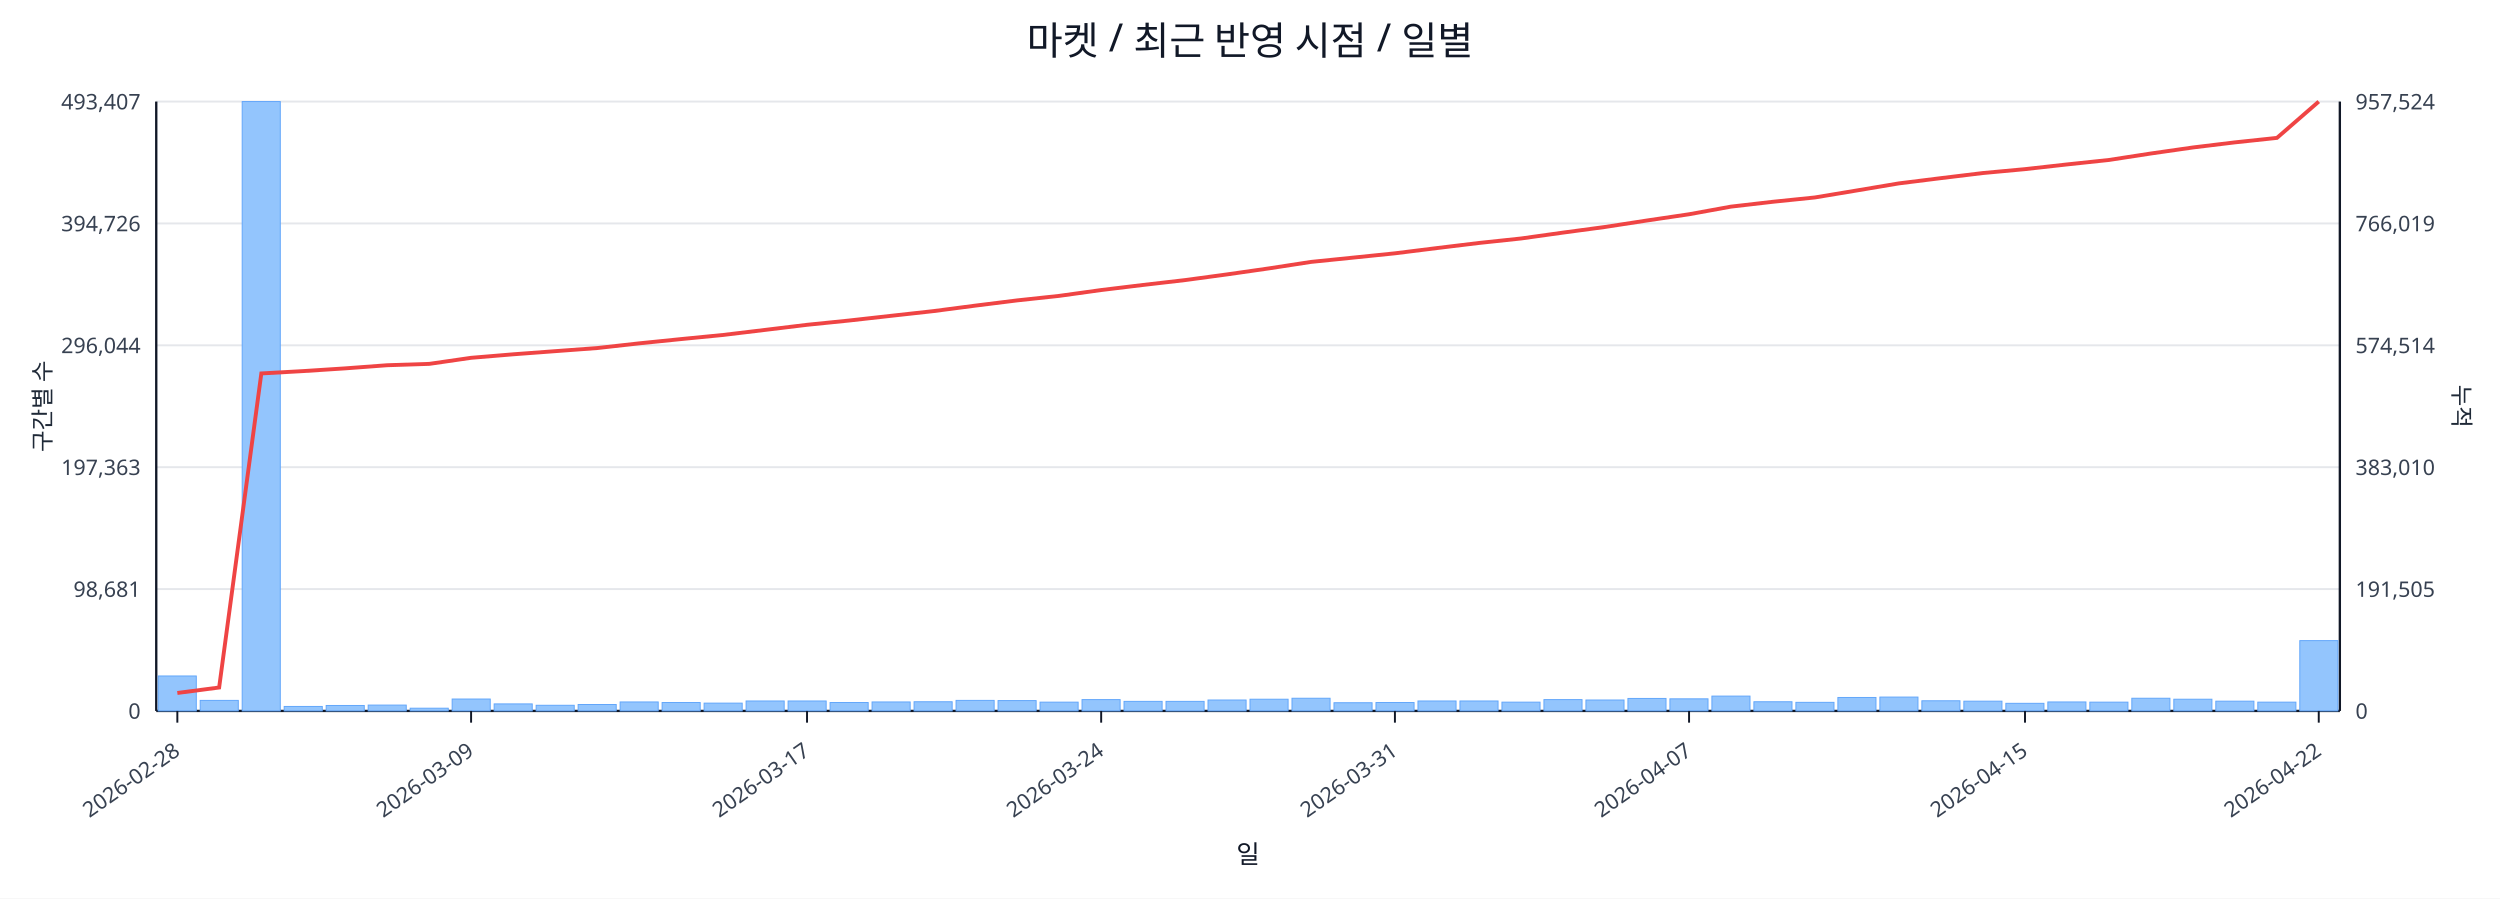
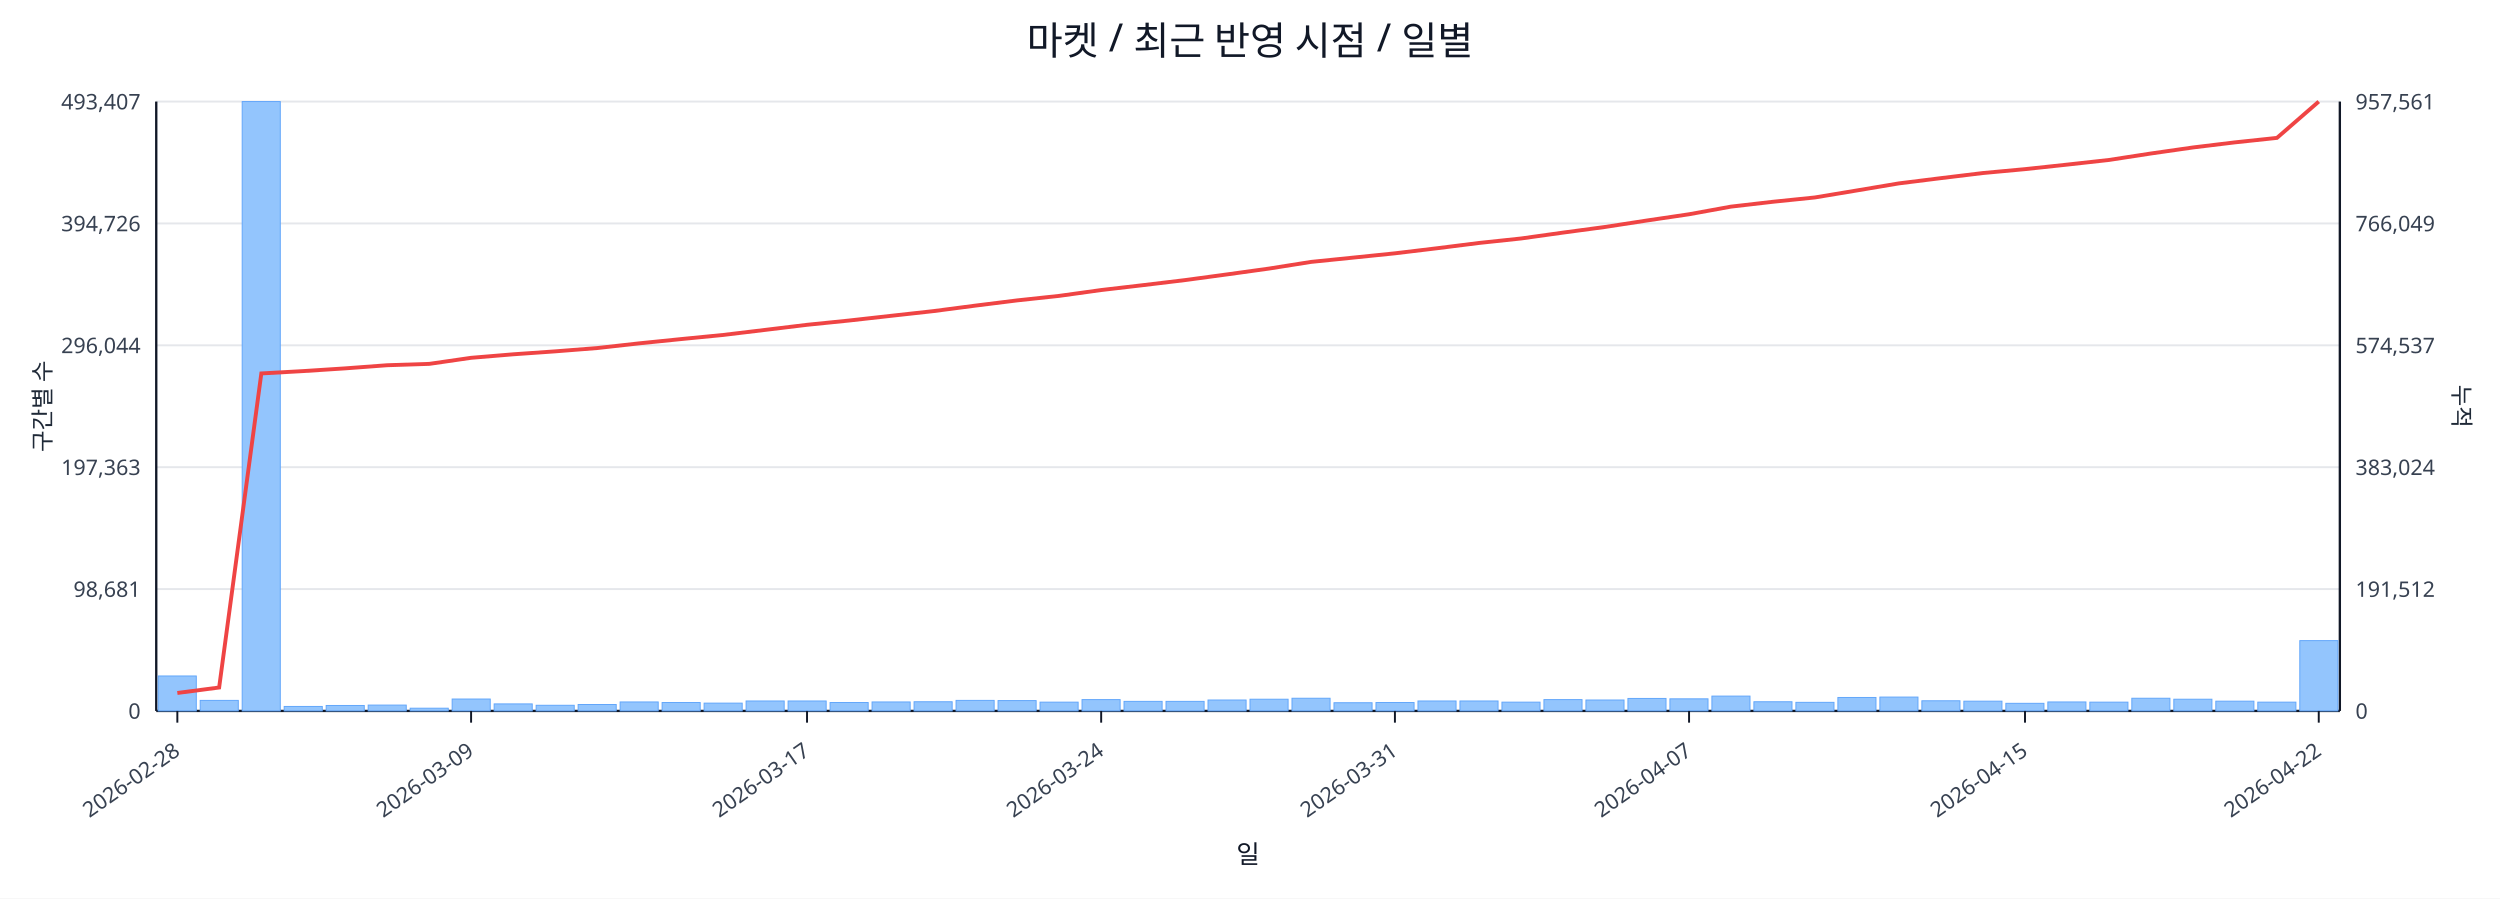
<svg xmlns="http://www.w3.org/2000/svg" width="1280" height="460" viewBox="0 0 1280 460">
  <rect x="0" y="0" width="100%" height="100%" fill="#ffffff" />
  <text x="640.0" y="28" font-size="20" text-anchor="middle" font-family="sans-serif" fill="#111827">마켓 / 최근 반영 시점 / 일별</text>
  <line x1="80.0" y1="52.0" x2="1198.0" y2="52.0" stroke="#e5e7eb" stroke-width="1" />
  <text x="72.0" y="56.0" font-size="11" text-anchor="end" font-family="sans-serif" fill="#374151">493,407</text>
-   <text x="1206.0" y="56.0" font-size="11" text-anchor="start" font-family="sans-serif" fill="#374151">957,524</text>
+   <text x="1206.0" y="56.0" font-size="11" text-anchor="start" font-family="sans-serif" fill="#374151">957,561</text>
  <line x1="80.0" y1="114.4" x2="1198.0" y2="114.4" stroke="#e5e7eb" stroke-width="1" />
  <text x="72.0" y="118.4" font-size="11" text-anchor="end" font-family="sans-serif" fill="#374151">394,726</text>
-   <text x="1206.0" y="118.4" font-size="11" text-anchor="start" font-family="sans-serif" fill="#374151">766,019</text>
+   <text x="1206.0" y="118.4" font-size="11" text-anchor="start" font-family="sans-serif" fill="#374151">766,049</text>
  <line x1="80.0" y1="176.8" x2="1198.0" y2="176.8" stroke="#e5e7eb" stroke-width="1" />
  <text x="72.0" y="180.8" font-size="11" text-anchor="end" font-family="sans-serif" fill="#374151">296,044</text>
-   <text x="1206.0" y="180.8" font-size="11" text-anchor="start" font-family="sans-serif" fill="#374151">574,514</text>
+   <text x="1206.0" y="180.8" font-size="11" text-anchor="start" font-family="sans-serif" fill="#374151">574,537</text>
  <line x1="80.0" y1="239.2" x2="1198.0" y2="239.2" stroke="#e5e7eb" stroke-width="1" />
  <text x="72.0" y="243.2" font-size="11" text-anchor="end" font-family="sans-serif" fill="#374151">197,363</text>
-   <text x="1206.0" y="243.2" font-size="11" text-anchor="start" font-family="sans-serif" fill="#374151">383,010</text>
+   <text x="1206.0" y="243.2" font-size="11" text-anchor="start" font-family="sans-serif" fill="#374151">383,024</text>
  <line x1="80.0" y1="301.6" x2="1198.0" y2="301.6" stroke="#e5e7eb" stroke-width="1" />
  <text x="72.0" y="305.6" font-size="11" text-anchor="end" font-family="sans-serif" fill="#374151">98,681</text>
-   <text x="1206.0" y="305.6" font-size="11" text-anchor="start" font-family="sans-serif" fill="#374151">191,505</text>
+   <text x="1206.0" y="305.6" font-size="11" text-anchor="start" font-family="sans-serif" fill="#374151">191,512</text>
  <line x1="80.0" y1="364.0" x2="1198.0" y2="364.0" stroke="#e5e7eb" stroke-width="1" />
  <text x="72.0" y="368.0" font-size="11" text-anchor="end" font-family="sans-serif" fill="#374151">0</text>
  <text x="1206.0" y="368.0" font-size="11" text-anchor="start" font-family="sans-serif" fill="#374151">0</text>
  <line x1="80.0" y1="364.0" x2="1198.0" y2="364.0" stroke="#111827" stroke-width="1.2" />
  <line x1="80.0" y1="52.0" x2="80.0" y2="364.0" stroke="#111827" stroke-width="1.2" />
  <line x1="1198.0" y1="52.0" x2="1198.0" y2="364.0" stroke="#111827" stroke-width="1.2" />
  <rect x="81.0" y="346.1" width="19.5" height="17.9" fill="#93c5fd" stroke="#60a5fa" stroke-width="0.5" />
  <rect x="102.5" y="358.6" width="19.5" height="5.4" fill="#93c5fd" stroke="#60a5fa" stroke-width="0.5" />
  <rect x="124.0" y="52.0" width="19.5" height="312.0" fill="#93c5fd" stroke="#60a5fa" stroke-width="0.5" />
  <rect x="145.5" y="361.7" width="19.5" height="2.3" fill="#93c5fd" stroke="#60a5fa" stroke-width="0.5" />
  <rect x="167.0" y="361.2" width="19.5" height="2.8" fill="#93c5fd" stroke="#60a5fa" stroke-width="0.5" />
  <rect x="188.5" y="361.0" width="19.5" height="3.0" fill="#93c5fd" stroke="#60a5fa" stroke-width="0.5" />
  <rect x="210.0" y="362.6" width="19.5" height="1.4" fill="#93c5fd" stroke="#60a5fa" stroke-width="0.5" />
  <rect x="231.5" y="357.9" width="19.5" height="6.1" fill="#93c5fd" stroke="#60a5fa" stroke-width="0.5" />
  <rect x="253.0" y="360.4" width="19.5" height="3.6" fill="#93c5fd" stroke="#60a5fa" stroke-width="0.5" />
  <rect x="274.5" y="361.1" width="19.5" height="2.9" fill="#93c5fd" stroke="#60a5fa" stroke-width="0.5" />
  <rect x="296.0" y="360.7" width="19.5" height="3.3" fill="#93c5fd" stroke="#60a5fa" stroke-width="0.5" />
  <rect x="317.5" y="359.4" width="19.5" height="4.6" fill="#93c5fd" stroke="#60a5fa" stroke-width="0.5" />
  <rect x="339.0" y="359.7" width="19.5" height="4.3" fill="#93c5fd" stroke="#60a5fa" stroke-width="0.5" />
  <rect x="360.5" y="360.0" width="19.5" height="4.0" fill="#93c5fd" stroke="#60a5fa" stroke-width="0.5" />
  <rect x="382.0" y="358.9" width="19.5" height="5.1" fill="#93c5fd" stroke="#60a5fa" stroke-width="0.5" />
  <rect x="403.5" y="358.9" width="19.5" height="5.1" fill="#93c5fd" stroke="#60a5fa" stroke-width="0.5" />
  <rect x="425.0" y="359.7" width="19.5" height="4.3" fill="#93c5fd" stroke="#60a5fa" stroke-width="0.5" />
  <rect x="446.5" y="359.4" width="19.5" height="4.6" fill="#93c5fd" stroke="#60a5fa" stroke-width="0.5" />
  <rect x="468.0" y="359.3" width="19.5" height="4.7" fill="#93c5fd" stroke="#60a5fa" stroke-width="0.5" />
  <rect x="489.5" y="358.6" width="19.5" height="5.4" fill="#93c5fd" stroke="#60a5fa" stroke-width="0.5" />
  <rect x="511.0" y="358.7" width="19.5" height="5.3" fill="#93c5fd" stroke="#60a5fa" stroke-width="0.5" />
  <rect x="532.5" y="359.5" width="19.5" height="4.5" fill="#93c5fd" stroke="#60a5fa" stroke-width="0.5" />
  <rect x="554.0" y="358.2" width="19.5" height="5.8" fill="#93c5fd" stroke="#60a5fa" stroke-width="0.5" />
  <rect x="575.5" y="359.1" width="19.5" height="4.9" fill="#93c5fd" stroke="#60a5fa" stroke-width="0.5" />
  <rect x="597.0" y="359.1" width="19.5" height="4.9" fill="#93c5fd" stroke="#60a5fa" stroke-width="0.5" />
  <rect x="618.5" y="358.4" width="19.5" height="5.6" fill="#93c5fd" stroke="#60a5fa" stroke-width="0.5" />
  <rect x="640.0" y="358.0" width="19.5" height="6.0" fill="#93c5fd" stroke="#60a5fa" stroke-width="0.5" />
  <rect x="661.5" y="357.5" width="19.5" height="6.5" fill="#93c5fd" stroke="#60a5fa" stroke-width="0.5" />
  <rect x="683.0" y="359.8" width="19.5" height="4.2" fill="#93c5fd" stroke="#60a5fa" stroke-width="0.5" />
  <rect x="704.5" y="359.7" width="19.5" height="4.3" fill="#93c5fd" stroke="#60a5fa" stroke-width="0.5" />
  <rect x="726.0" y="358.9" width="19.5" height="5.1" fill="#93c5fd" stroke="#60a5fa" stroke-width="0.5" />
  <rect x="747.5" y="358.9" width="19.5" height="5.1" fill="#93c5fd" stroke="#60a5fa" stroke-width="0.5" />
  <rect x="769.0" y="359.5" width="19.5" height="4.5" fill="#93c5fd" stroke="#60a5fa" stroke-width="0.5" />
  <rect x="790.5" y="358.2" width="19.5" height="5.8" fill="#93c5fd" stroke="#60a5fa" stroke-width="0.5" />
  <rect x="812.0" y="358.4" width="19.5" height="5.6" fill="#93c5fd" stroke="#60a5fa" stroke-width="0.5" />
  <rect x="833.5" y="357.6" width="19.5" height="6.4" fill="#93c5fd" stroke="#60a5fa" stroke-width="0.5" />
  <rect x="855.0" y="357.8" width="19.5" height="6.2" fill="#93c5fd" stroke="#60a5fa" stroke-width="0.5" />
  <rect x="876.5" y="356.4" width="19.5" height="7.6" fill="#93c5fd" stroke="#60a5fa" stroke-width="0.5" />
  <rect x="898.0" y="359.3" width="19.5" height="4.7" fill="#93c5fd" stroke="#60a5fa" stroke-width="0.5" />
  <rect x="919.5" y="359.6" width="19.5" height="4.4" fill="#93c5fd" stroke="#60a5fa" stroke-width="0.5" />
  <rect x="941.0" y="357.1" width="19.5" height="6.9" fill="#93c5fd" stroke="#60a5fa" stroke-width="0.5" />
  <rect x="962.5" y="356.9" width="19.5" height="7.1" fill="#93c5fd" stroke="#60a5fa" stroke-width="0.5" />
  <rect x="984.0" y="358.8" width="19.5" height="5.2" fill="#93c5fd" stroke="#60a5fa" stroke-width="0.5" />
  <rect x="1005.5" y="359.0" width="19.5" height="5.0" fill="#93c5fd" stroke="#60a5fa" stroke-width="0.5" />
  <rect x="1027.0" y="360.1" width="19.5" height="3.9" fill="#93c5fd" stroke="#60a5fa" stroke-width="0.5" />
  <rect x="1048.5" y="359.4" width="19.5" height="4.6" fill="#93c5fd" stroke="#60a5fa" stroke-width="0.5" />
  <rect x="1070.0" y="359.5" width="19.5" height="4.5" fill="#93c5fd" stroke="#60a5fa" stroke-width="0.5" />
  <rect x="1091.5" y="357.5" width="19.5" height="6.5" fill="#93c5fd" stroke="#60a5fa" stroke-width="0.5" />
  <rect x="1113.0" y="358.0" width="19.5" height="6.0" fill="#93c5fd" stroke="#60a5fa" stroke-width="0.5" />
  <rect x="1134.5" y="359.0" width="19.5" height="5.0" fill="#93c5fd" stroke="#60a5fa" stroke-width="0.5" />
  <rect x="1156.0" y="359.5" width="19.5" height="4.5" fill="#93c5fd" stroke="#60a5fa" stroke-width="0.5" />
  <rect x="1177.5" y="328.0" width="19.5" height="36.0" fill="#93c5fd" stroke="#60a5fa" stroke-width="0.5" />
-   <polyline fill="none" stroke="#ef4444" stroke-width="2" points="90.8,354.8 112.2,352.0 133.8,191.2 155.2,190.0 176.8,188.6 198.2,187.0 219.8,186.3 241.2,183.2 262.8,181.4 284.2,179.8 305.8,178.2 327.2,175.8 348.8,173.6 370.2,171.5 391.8,168.9 413.2,166.3 434.8,164.1 456.2,161.7 477.8,159.3 499.2,156.5 520.8,153.8 542.2,151.5 563.8,148.5 585.2,145.9 606.8,143.4 628.2,140.5 649.8,137.4 671.2,134.1 692.8,131.9 714.2,129.7 735.8,127.0 757.2,124.4 778.8,122.1 800.2,119.1 821.8,116.2 843.2,112.9 864.8,109.7 886.2,105.8 907.8,103.3 929.2,101.1 950.8,97.5 972.2,93.9 993.8,91.2 1015.2,88.6 1036.8,86.6 1058.2,84.2 1079.8,81.9 1101.2,78.6 1122.8,75.5 1144.2,72.9 1165.8,70.6 1187.2,52.0" />
+   <polyline fill="none" stroke="#ef4444" stroke-width="2" points="90.8,354.8 112.2,352.0 133.8,191.2 155.2,190.0 176.8,188.6 198.2,187.0 219.8,186.3 241.2,183.2 262.8,181.4 284.2,179.9 305.8,178.2 327.2,175.8 348.8,173.6 370.2,171.5 391.8,168.9 413.2,166.3 434.8,164.1 456.2,161.7 477.8,159.3 499.2,156.5 520.8,153.8 542.2,151.5 563.8,148.5 585.2,146.0 606.8,143.4 628.2,140.5 649.8,137.5 671.2,134.1 692.8,131.9 714.2,129.7 735.8,127.1 757.2,124.4 778.8,122.1 800.2,119.1 821.8,116.2 843.2,112.9 864.8,109.7 886.2,105.8 907.8,103.3 929.2,101.1 950.8,97.5 972.2,93.9 993.8,91.2 1015.2,88.6 1036.8,86.6 1058.2,84.3 1079.8,81.9 1101.2,78.6 1122.8,75.5 1144.2,72.9 1165.8,70.6 1187.2,52.0" />
  <line x1="90.8" y1="364.0" x2="90.8" y2="370.0" stroke="#111827" stroke-width="1" />
  <text x="92.8" y="386.0" font-size="11" text-anchor="end" transform="rotate(-35 92.8 386.0)" font-family="sans-serif" fill="#374151">2026-02-28</text>
  <line x1="241.2" y1="364.0" x2="241.2" y2="370.0" stroke="#111827" stroke-width="1" />
  <text x="243.2" y="386.0" font-size="11" text-anchor="end" transform="rotate(-35 243.2 386.0)" font-family="sans-serif" fill="#374151">2026-03-09</text>
  <line x1="413.2" y1="364.0" x2="413.2" y2="370.0" stroke="#111827" stroke-width="1" />
  <text x="415.2" y="386.0" font-size="11" text-anchor="end" transform="rotate(-35 415.2 386.0)" font-family="sans-serif" fill="#374151">2026-03-17</text>
  <line x1="563.8" y1="364.0" x2="563.8" y2="370.0" stroke="#111827" stroke-width="1" />
  <text x="565.8" y="386.0" font-size="11" text-anchor="end" transform="rotate(-35 565.8 386.0)" font-family="sans-serif" fill="#374151">2026-03-24</text>
  <line x1="714.2" y1="364.0" x2="714.2" y2="370.0" stroke="#111827" stroke-width="1" />
  <text x="716.2" y="386.0" font-size="11" text-anchor="end" transform="rotate(-35 716.2 386.0)" font-family="sans-serif" fill="#374151">2026-03-31</text>
  <line x1="864.8" y1="364.0" x2="864.8" y2="370.0" stroke="#111827" stroke-width="1" />
  <text x="866.8" y="386.0" font-size="11" text-anchor="end" transform="rotate(-35 866.8 386.0)" font-family="sans-serif" fill="#374151">2026-04-07</text>
  <line x1="1036.8" y1="364.0" x2="1036.8" y2="370.0" stroke="#111827" stroke-width="1" />
  <text x="1038.8" y="386.0" font-size="11" text-anchor="end" transform="rotate(-35 1038.8 386.0)" font-family="sans-serif" fill="#374151">2026-04-15</text>
  <line x1="1187.2" y1="364.0" x2="1187.2" y2="370.0" stroke="#111827" stroke-width="1" />
  <text x="1189.2" y="386.0" font-size="11" text-anchor="end" transform="rotate(-35 1189.2 386.0)" font-family="sans-serif" fill="#374151">2026-04-22</text>
  <text x="26" y="208.0" font-size="12" transform="rotate(-90 26 208.0)" text-anchor="middle" font-family="sans-serif" fill="#1f2937">구간별 수</text>
  <text x="1256.0" y="208.0" font-size="12" transform="rotate(90 1256.0 208.0)" text-anchor="middle" font-family="sans-serif" fill="#1f2937">누적</text>
  <text x="639.0" y="442.0" font-size="13" text-anchor="middle" font-family="sans-serif" fill="#111827">일</text>
</svg>
